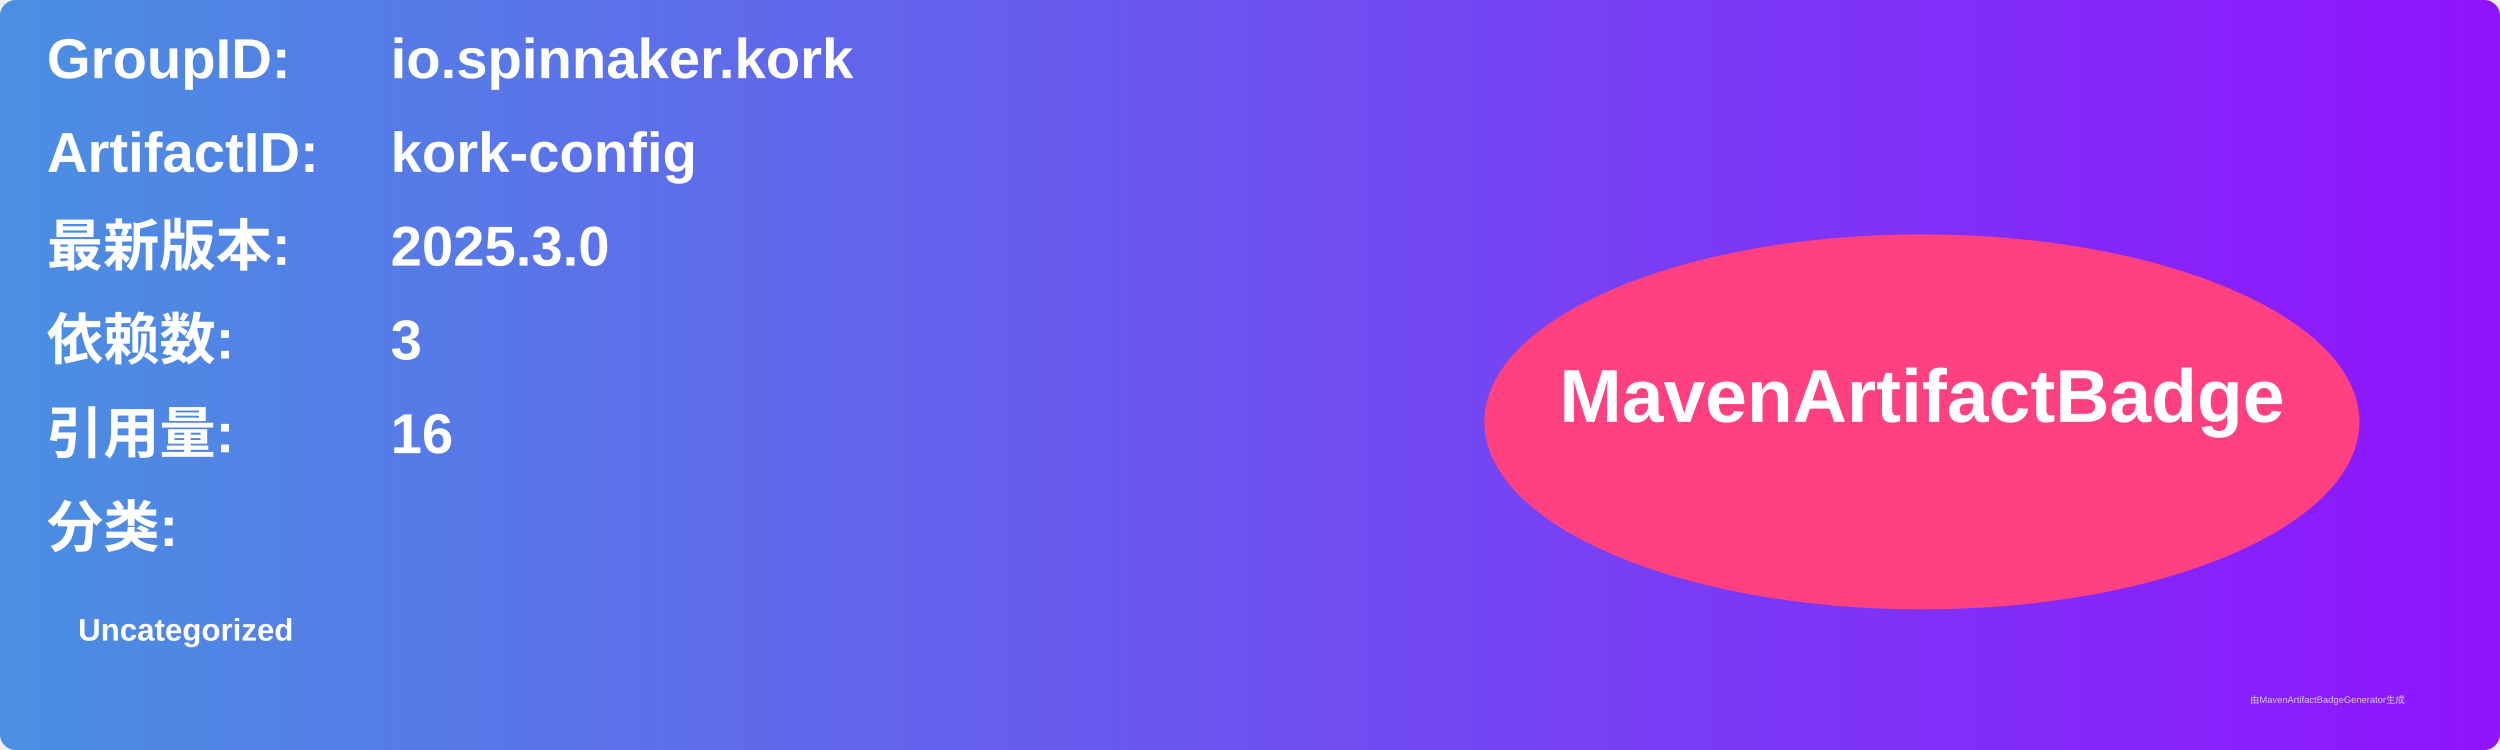
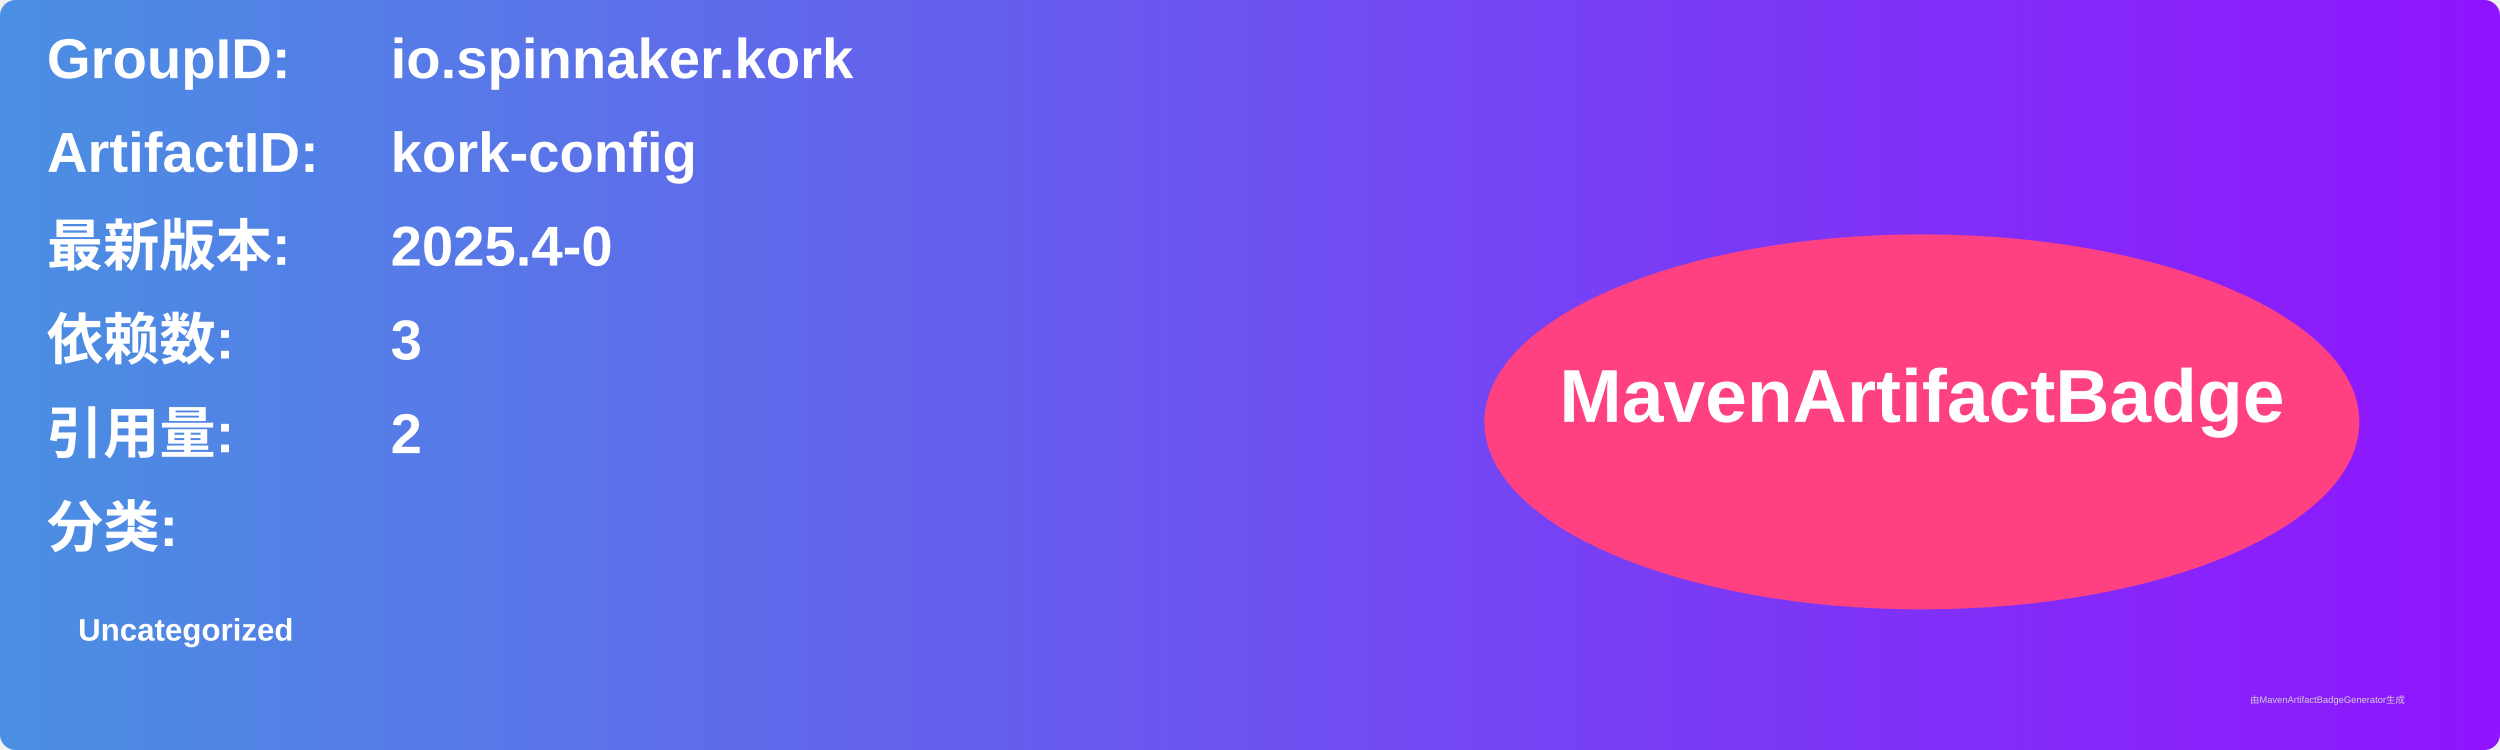
<svg xmlns="http://www.w3.org/2000/svg" width="800" height="240" viewBox="0 0 800 240">
  <linearGradient id="grad" x1="0%" y1="0%" x2="100%" y2="0%">
    <stop offset="0%" stop-color="#4a90e2" />
    <stop offset="100%" stop-color="#9013fe" />
  </linearGradient>
  <rect width="100%" height="100%" rx="5" ry="5" fill="url(#grad)" />
  <g transform="translate(15, 15)">
    <text x="0" y="10" font-family="Arial" font-size="18" fill="white" font-weight="bold" width="260">GroupID:</text>
    <text x="110" y="10" font-family="Arial" font-size="18" fill="white" font-weight="bold" width="460">io.spinnaker.kork</text>
    <text x="0" y="40" font-family="Arial" font-size="18" fill="white" font-weight="bold" width="260">ArtifactID:</text>
    <text x="110" y="40" font-family="Arial" font-size="18" fill="white" font-weight="bold" width="460">kork-config</text>
    <text x="0" y="70" font-family="Arial" font-size="18" fill="white" font-weight="bold">最新版本:</text>
    <text x="110" y="70" font-family="Arial" font-size="18" fill="white" font-weight="bold">
-       <tspan font-weight="bold">2025.3.0</tspan>
+       <tspan font-weight="bold">2025.4-0</tspan>
    </text>
    <text x="0" y="100" font-family="Arial" font-size="18" fill="white" font-weight="bold">依赖数: </text>
    <text x="110" y="100" font-family="Arial" font-size="18" fill="white">
      <tspan font-weight="bold">3</tspan>
    </text>
    <text x="0" y="130" font-family="Arial" font-size="18" fill="white" font-weight="bold">引用量: </text>
    <text x="110" y="130" font-family="Arial" font-size="18" fill="white">
-       <tspan font-weight="bold">16</tspan>
+       <tspan font-weight="bold">2</tspan>
    </text>
    <text x="0" y="160" font-family="Arial" font-size="18" fill="white" font-weight="bold">分类:</text>
    <text x="10" y="190" font-family="Arial" font-size="10" fill="white">
      <tspan font-weight="bold">Uncategorized</tspan>
    </text>
    <ellipse cx="600" cy="120" rx="140" ry="60" fill="#ff4081" />
    <text x="600" y="120" text-anchor="middle" font-family="Arial" font-size="24" fill="white" font-weight="bold">MavenArtifactBadge</text>
  </g>
  <text x="720" y="225" font-family="Arial" font-size="3" fill="#d0d0d0">由MavenArtifactBadgeGenerator生成</text>
</svg>
